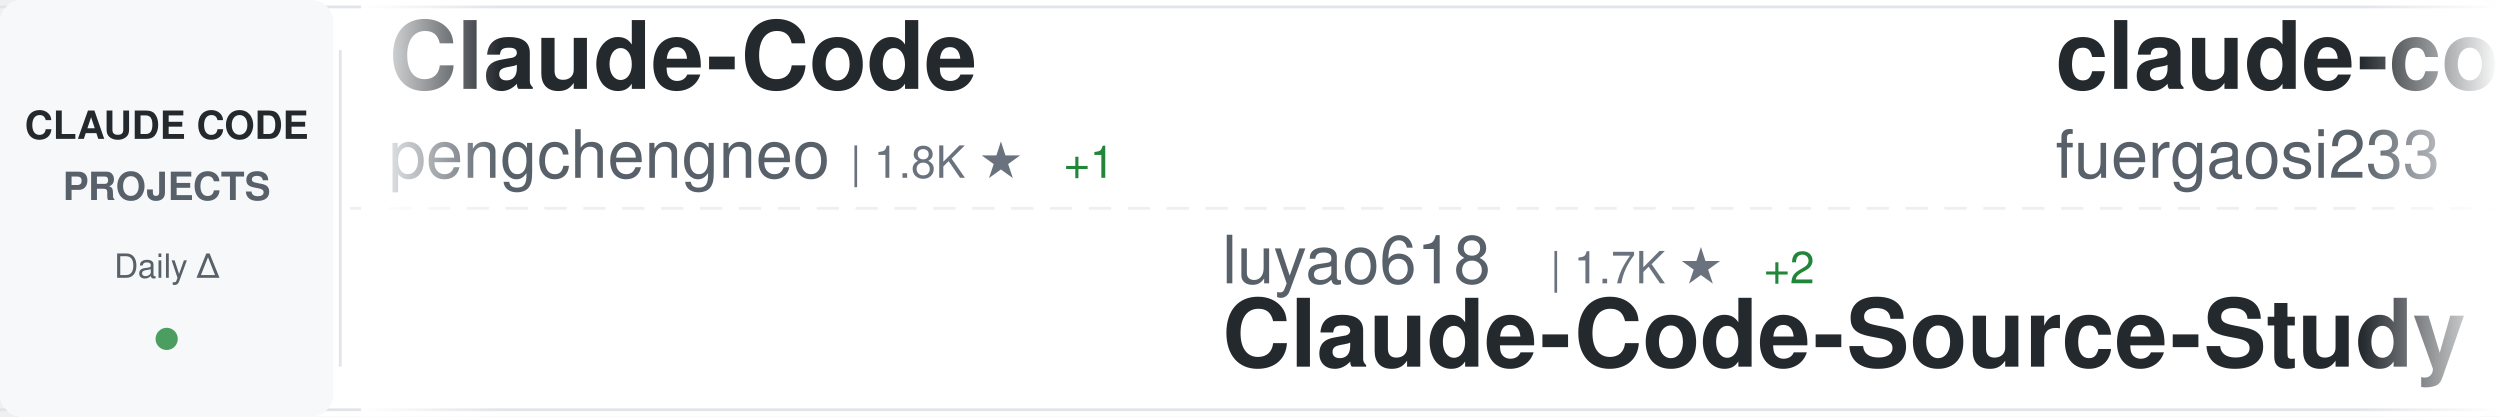
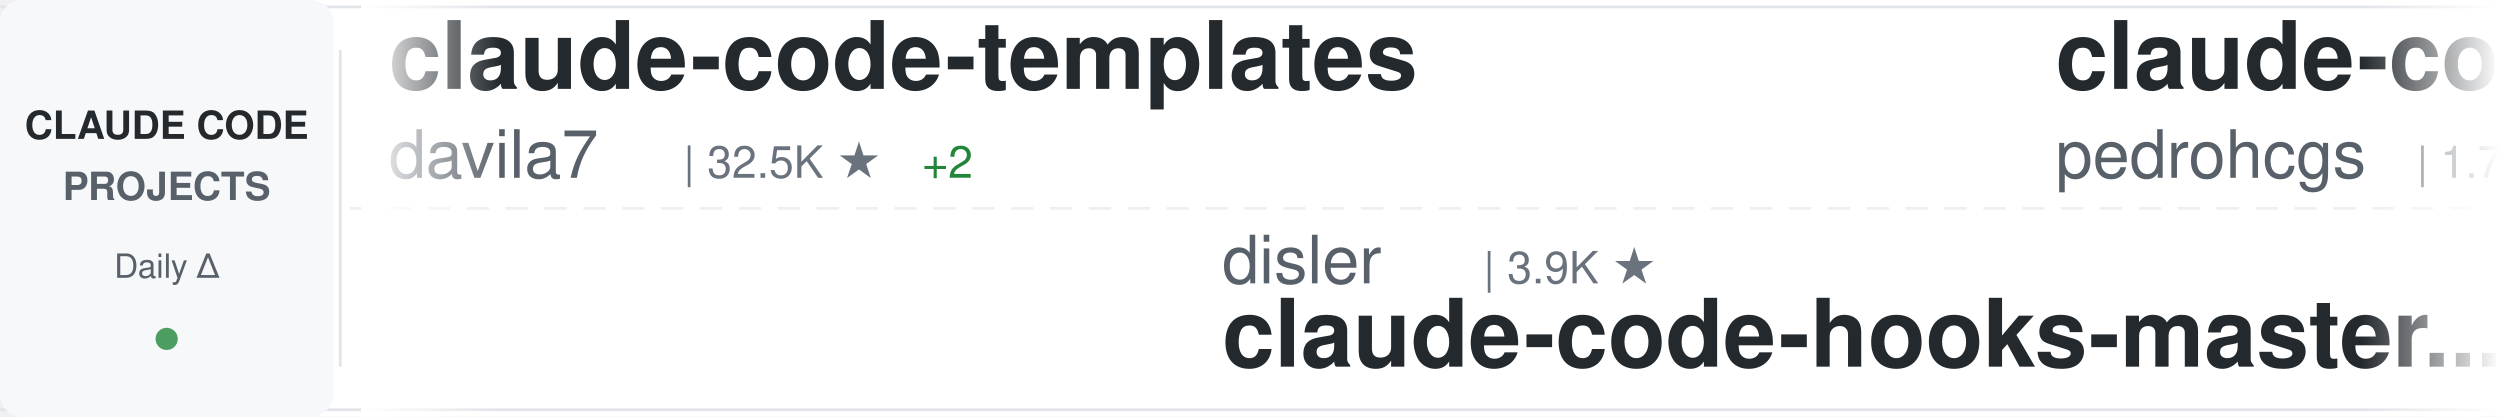
<svg xmlns="http://www.w3.org/2000/svg" width="900" height="150">
  <defs>
    <linearGradient id="awesomeLeftFade" x1="0%" y1="0%" x2="100%" y2="0%">
      <stop offset="0%" style="stop-color:#ffffff;stop-opacity:1" />
      <stop offset="100%" style="stop-color:#ffffff;stop-opacity:0" />
    </linearGradient>
    <linearGradient id="awesomeRightFade" x1="0%" y1="0%" x2="100%" y2="0%">
      <stop offset="0%" style="stop-color:#ffffff;stop-opacity:0" />
      <stop offset="100%" style="stop-color:#ffffff;stop-opacity:1" />
    </linearGradient>
  </defs>
  <rect width="900" height="150" fill="#ffffff" rx="8" />
  <rect x="0" y="2" width="900" height="1" fill="#e1e4e8" />
  <rect x="0" y="147" width="900" height="1" fill="#e1e4e8" />
  <line x1="0" y1="75" x2="900" y2="75" stroke="#e1e4e8" stroke-width="1" stroke-dasharray="8 6" opacity="0.6" />
  <rect x="0" y="0" width="120" height="150" fill="#f6f8fa" rx="8" />
  <text x="60" y="50" font-family="-apple-system, BlinkMacSystemFont, 'Segoe UI', Helvetica, Arial, sans-serif" font-size="14" font-weight="600" fill="#24292e" text-anchor="middle">CLAUDE CODE</text>
  <text x="60" y="72" font-family="-apple-system, BlinkMacSystemFont, 'Segoe UI', Helvetica, Arial, sans-serif" font-size="14" font-weight="600" fill="#586069" text-anchor="middle">PROJECTS</text>
  <text x="60" y="100" font-family="-apple-system, BlinkMacSystemFont, 'Segoe UI', Helvetica, Arial, sans-serif" font-size="12" font-weight="500" fill="#586069" text-anchor="middle">Daily Δ</text>
  <circle cx="60" cy="122" r="4" fill="#22863a" opacity="0.8" />
  <rect x="122" y="18" width="1" height="114" fill="#e1e4e8" />
  <clipPath id="awesomeTickerClip">
    <rect x="130" y="0" width="770" height="150" />
  </clipPath>
  <g clip-path="url(#awesomeTickerClip)">
    <g id="awesomeTickerItems">
      <animateTransform attributeName="transform" attributeType="XML" type="translate" from="0 0" to="-3000 0" dur="54s" repeatCount="indefinite" />
      <g transform="translate(0, 0)">
-         <text x="140" y="32" font-family="-apple-system, BlinkMacSystemFont, 'Segoe UI', Helvetica, Arial, sans-serif" font-size="34" font-weight="600" fill="#24292e">Claude-Code</text>
-         <text x="140" y="64" font-family="-apple-system, BlinkMacSystemFont, 'Segoe UI', Helvetica, Arial, sans-serif" font-size="24" font-weight="400" fill="#586069">pengchengneo</text>
-         <text x="306" y="64" font-family="-apple-system, BlinkMacSystemFont, 'Segoe UI', Helvetica, Arial, sans-serif" font-size="16" font-weight="500" fill="#6a737d">| 1.8K ★</text>
-         <text x="383" y="64" font-family="-apple-system, BlinkMacSystemFont, 'Segoe UI', Helvetica, Arial, sans-serif" font-size="16" font-weight="500" fill="#22863a"> +1</text>
+         <text x="140" y="32" font-family="-apple-system, BlinkMacSystemFont, 'Segoe UI', Helvetica, Arial, sans-serif" font-size="34" font-weight="600" fill="#24292e">claude-code-templates</text>
+         <text x="140" y="64" font-family="-apple-system, BlinkMacSystemFont, 'Segoe UI', Helvetica, Arial, sans-serif" font-size="24" font-weight="400" fill="#586069">davila7</text>
+         <text x="246" y="64" font-family="-apple-system, BlinkMacSystemFont, 'Segoe UI', Helvetica, Arial, sans-serif" font-size="16" font-weight="500" fill="#6a737d">| 32.5K ★</text>
+         <text x="332" y="64" font-family="-apple-system, BlinkMacSystemFont, 'Segoe UI', Helvetica, Arial, sans-serif" font-size="16" font-weight="500" fill="#22863a"> +2</text>
      </g>
      <g transform="translate(300, 0)">
-         <text x="140" y="102" font-family="-apple-system, BlinkMacSystemFont, 'Segoe UI', Helvetica, Arial, sans-serif" font-size="24" font-weight="400" fill="#586069">luyao618</text>
-         <text x="258" y="102" font-family="-apple-system, BlinkMacSystemFont, 'Segoe UI', Helvetica, Arial, sans-serif" font-size="16" font-weight="500" fill="#6a737d">| 1.7K ★</text>
-         <text x="335" y="102" font-family="-apple-system, BlinkMacSystemFont, 'Segoe UI', Helvetica, Arial, sans-serif" font-size="16" font-weight="500" fill="#22863a"> +2</text>
-         <text x="140" y="132" font-family="-apple-system, BlinkMacSystemFont, 'Segoe UI', Helvetica, Arial, sans-serif" font-size="34" font-weight="600" fill="#24292e">Claude-Code-Source-Study</text>
+         <text x="140" y="102" font-family="-apple-system, BlinkMacSystemFont, 'Segoe UI', Helvetica, Arial, sans-serif" font-size="24" font-weight="400" fill="#586069">disler</text>
+         <text x="234" y="102" font-family="-apple-system, BlinkMacSystemFont, 'Segoe UI', Helvetica, Arial, sans-serif" font-size="16" font-weight="500" fill="#6a737d">| 3.9K ★</text>
+         <text x="140" y="132" font-family="-apple-system, BlinkMacSystemFont, 'Segoe UI', Helvetica, Arial, sans-serif" font-size="34" font-weight="600" fill="#24292e">claude-code-hooks-master...</text>
      </g>
      <g transform="translate(600, 0)">
-         <text x="140" y="32" font-family="-apple-system, BlinkMacSystemFont, 'Segoe UI', Helvetica, Arial, sans-serif" font-size="34" font-weight="600" fill="#24292e">claude-code-proxy</text>
-         <text x="140" y="64" font-family="-apple-system, BlinkMacSystemFont, 'Segoe UI', Helvetica, Arial, sans-serif" font-size="24" font-weight="400" fill="#586069">fuergaosi233</text>
-         <text x="306" y="64" font-family="-apple-system, BlinkMacSystemFont, 'Segoe UI', Helvetica, Arial, sans-serif" font-size="16" font-weight="500" fill="#6a737d">| 2.8K ★</text>
-         <text x="383" y="64" font-family="-apple-system, BlinkMacSystemFont, 'Segoe UI', Helvetica, Arial, sans-serif" font-size="16" font-weight="500" fill="#22863a"> +2</text>
+         <text x="140" y="32" font-family="-apple-system, BlinkMacSystemFont, 'Segoe UI', Helvetica, Arial, sans-serif" font-size="34" font-weight="600" fill="#24292e">claude-code-my-workflow</text>
+         <text x="140" y="64" font-family="-apple-system, BlinkMacSystemFont, 'Segoe UI', Helvetica, Arial, sans-serif" font-size="24" font-weight="400" fill="#586069">pedrohcgs</text>
+         <text x="270" y="64" font-family="-apple-system, BlinkMacSystemFont, 'Segoe UI', Helvetica, Arial, sans-serif" font-size="16" font-weight="500" fill="#6a737d">| 1.7K ★</text>
+         <text x="347" y="64" font-family="-apple-system, BlinkMacSystemFont, 'Segoe UI', Helvetica, Arial, sans-serif" font-size="16" font-weight="500" fill="#22863a"> +3</text>
      </g>
      <g transform="translate(900, 0)">
-         <text x="140" y="102" font-family="-apple-system, BlinkMacSystemFont, 'Segoe UI', Helvetica, Arial, sans-serif" font-size="24" font-weight="400" fill="#586069">isboyjc</text>
-         <text x="246" y="102" font-family="-apple-system, BlinkMacSystemFont, 'Segoe UI', Helvetica, Arial, sans-serif" font-size="16" font-weight="500" fill="#6a737d">| 161 ★</text>
-         <text x="140" y="132" font-family="-apple-system, BlinkMacSystemFont, 'Segoe UI', Helvetica, Arial, sans-serif" font-size="34" font-weight="600" fill="#24292e">claude-code</text>
+         <text x="140" y="102" font-family="-apple-system, BlinkMacSystemFont, 'Segoe UI', Helvetica, Arial, sans-serif" font-size="24" font-weight="400" fill="#586069">shanraisshan</text>
+         <text x="306" y="102" font-family="-apple-system, BlinkMacSystemFont, 'Segoe UI', Helvetica, Arial, sans-serif" font-size="16" font-weight="500" fill="#6a737d">| 67.3K ★</text>
+         <text x="392" y="102" font-family="-apple-system, BlinkMacSystemFont, 'Segoe UI', Helvetica, Arial, sans-serif" font-size="16" font-weight="500" fill="#22863a"> +5</text>
+         <text x="140" y="132" font-family="-apple-system, BlinkMacSystemFont, 'Segoe UI', Helvetica, Arial, sans-serif" font-size="34" font-weight="600" fill="#24292e">claude-code-best-practic...</text>
      </g>
      <g transform="translate(1200, 0)">
-         <text x="140" y="32" font-family="-apple-system, BlinkMacSystemFont, 'Segoe UI', Helvetica, Arial, sans-serif" font-size="34" font-weight="600" fill="#24292e">claude-code-proxy</text>
-         <text x="140" y="64" font-family="-apple-system, BlinkMacSystemFont, 'Segoe UI', Helvetica, Arial, sans-serif" font-size="24" font-weight="400" fill="#586069">1rgs</text>
-         <text x="210" y="64" font-family="-apple-system, BlinkMacSystemFont, 'Segoe UI', Helvetica, Arial, sans-serif" font-size="16" font-weight="500" fill="#6a737d">| 3.8K ★</text>
-         <text x="287" y="64" font-family="-apple-system, BlinkMacSystemFont, 'Segoe UI', Helvetica, Arial, sans-serif" font-size="16" font-weight="500" fill="#22863a"> +1</text>
+         <text x="140" y="32" font-family="-apple-system, BlinkMacSystemFont, 'Segoe UI', Helvetica, Arial, sans-serif" font-size="34" font-weight="600" fill="#24292e">claude-code-security-rev...</text>
+         <text x="140" y="64" font-family="-apple-system, BlinkMacSystemFont, 'Segoe UI', Helvetica, Arial, sans-serif" font-size="24" font-weight="400" fill="#586069">anthropics</text>
+         <text x="282" y="64" font-family="-apple-system, BlinkMacSystemFont, 'Segoe UI', Helvetica, Arial, sans-serif" font-size="16" font-weight="500" fill="#6a737d">| 6.3K ★</text>
+         <text x="359" y="64" font-family="-apple-system, BlinkMacSystemFont, 'Segoe UI', Helvetica, Arial, sans-serif" font-size="16" font-weight="500" fill="#22863a"> +3</text>
      </g>
      <g transform="translate(1500, 0)">
-         <text x="140" y="102" font-family="-apple-system, BlinkMacSystemFont, 'Segoe UI', Helvetica, Arial, sans-serif" font-size="24" font-weight="400" fill="#586069">mehmoodosman</text>
-         <text x="306" y="102" font-family="-apple-system, BlinkMacSystemFont, 'Segoe UI', Helvetica, Arial, sans-serif" font-size="16" font-weight="500" fill="#6a737d">| 173 ★</text>
-         <text x="140" y="132" font-family="-apple-system, BlinkMacSystemFont, 'Segoe UI', Helvetica, Arial, sans-serif" font-size="34" font-weight="600" fill="#24292e">claude-code</text>
+         <text x="140" y="102" font-family="-apple-system, BlinkMacSystemFont, 'Segoe UI', Helvetica, Arial, sans-serif" font-size="24" font-weight="400" fill="#586069">pengchengneo</text>
+         <text x="306" y="102" font-family="-apple-system, BlinkMacSystemFont, 'Segoe UI', Helvetica, Arial, sans-serif" font-size="16" font-weight="500" fill="#6a737d">| 1.8K ★</text>
+         <text x="140" y="132" font-family="-apple-system, BlinkMacSystemFont, 'Segoe UI', Helvetica, Arial, sans-serif" font-size="34" font-weight="600" fill="#24292e">Claude-Code</text>
      </g>
      <g transform="translate(1800, 0)">
-         <text x="140" y="32" font-family="-apple-system, BlinkMacSystemFont, 'Segoe UI', Helvetica, Arial, sans-serif" font-size="34" font-weight="600" fill="#24292e">pi-vs-claude-code</text>
-         <text x="140" y="64" font-family="-apple-system, BlinkMacSystemFont, 'Segoe UI', Helvetica, Arial, sans-serif" font-size="24" font-weight="400" fill="#586069">disler</text>
-         <text x="234" y="64" font-family="-apple-system, BlinkMacSystemFont, 'Segoe UI', Helvetica, Arial, sans-serif" font-size="16" font-weight="500" fill="#6a737d">| 1.7K ★</text>
-         <text x="311" y="64" font-family="-apple-system, BlinkMacSystemFont, 'Segoe UI', Helvetica, Arial, sans-serif" font-size="16" font-weight="500" fill="#22863a"> +1</text>
+         <text x="140" y="32" font-family="-apple-system, BlinkMacSystemFont, 'Segoe UI', Helvetica, Arial, sans-serif" font-size="34" font-weight="600" fill="#24292e">claude-code</text>
+         <text x="140" y="64" font-family="-apple-system, BlinkMacSystemFont, 'Segoe UI', Helvetica, Arial, sans-serif" font-size="24" font-weight="400" fill="#586069">xorespesp</text>
+         <text x="270" y="64" font-family="-apple-system, BlinkMacSystemFont, 'Segoe UI', Helvetica, Arial, sans-serif" font-size="16" font-weight="500" fill="#6a737d">| 232 ★</text>
      </g>
      <g transform="translate(2100, 0)">
-         <text x="140" y="102" font-family="-apple-system, BlinkMacSystemFont, 'Segoe UI', Helvetica, Arial, sans-serif" font-size="24" font-weight="400" fill="#586069">Windy3f3f3f3f</text>
-         <text x="318" y="102" font-family="-apple-system, BlinkMacSystemFont, 'Segoe UI', Helvetica, Arial, sans-serif" font-size="16" font-weight="500" fill="#6a737d">| 3.7K ★</text>
-         <text x="395" y="102" font-family="-apple-system, BlinkMacSystemFont, 'Segoe UI', Helvetica, Arial, sans-serif" font-size="16" font-weight="500" fill="#22863a"> +1</text>
-         <text x="140" y="132" font-family="-apple-system, BlinkMacSystemFont, 'Segoe UI', Helvetica, Arial, sans-serif" font-size="34" font-weight="600" fill="#24292e">how-claude-code-works</text>
+         <text x="140" y="102" font-family="-apple-system, BlinkMacSystemFont, 'Segoe UI', Helvetica, Arial, sans-serif" font-size="24" font-weight="400" fill="#586069">chauncygu</text>
+         <text x="270" y="102" font-family="-apple-system, BlinkMacSystemFont, 'Segoe UI', Helvetica, Arial, sans-serif" font-size="16" font-weight="500" fill="#6a737d">| 2.8K ★</text>
+         <text x="347" y="102" font-family="-apple-system, BlinkMacSystemFont, 'Segoe UI', Helvetica, Arial, sans-serif" font-size="16" font-weight="500" fill="#22863a"> +1</text>
+         <text x="140" y="132" font-family="-apple-system, BlinkMacSystemFont, 'Segoe UI', Helvetica, Arial, sans-serif" font-size="34" font-weight="600" fill="#24292e">collection-claude-code-s...</text>
      </g>
      <g transform="translate(2400, 0)">
-         <text x="140" y="32" font-family="-apple-system, BlinkMacSystemFont, 'Segoe UI', Helvetica, Arial, sans-serif" font-size="34" font-weight="600" fill="#24292e">Claude-Code</text>
-         <text x="140" y="64" font-family="-apple-system, BlinkMacSystemFont, 'Segoe UI', Helvetica, Arial, sans-serif" font-size="24" font-weight="400" fill="#586069">OrcaWhisper</text>
-         <text x="294" y="64" font-family="-apple-system, BlinkMacSystemFont, 'Segoe UI', Helvetica, Arial, sans-serif" font-size="16" font-weight="500" fill="#6a737d">| 102 ★</text>
+         <text x="140" y="32" font-family="-apple-system, BlinkMacSystemFont, 'Segoe UI', Helvetica, Arial, sans-serif" font-size="34" font-weight="600" fill="#24292e">edmunds-claude-code</text>
+         <text x="140" y="64" font-family="-apple-system, BlinkMacSystemFont, 'Segoe UI', Helvetica, Arial, sans-serif" font-size="24" font-weight="400" fill="#586069">edmund-io</text>
+         <text x="270" y="64" font-family="-apple-system, BlinkMacSystemFont, 'Segoe UI', Helvetica, Arial, sans-serif" font-size="16" font-weight="500" fill="#6a737d">| 1.5K ★</text>
      </g>
      <g transform="translate(2700, 0)">
-         <text x="140" y="102" font-family="-apple-system, BlinkMacSystemFont, 'Segoe UI', Helvetica, Arial, sans-serif" font-size="24" font-weight="400" fill="#586069">Alishahryar1</text>
-         <text x="306" y="102" font-family="-apple-system, BlinkMacSystemFont, 'Segoe UI', Helvetica, Arial, sans-serif" font-size="16" font-weight="500" fill="#6a737d">| 57.0K ★</text>
-         <text x="392" y="102" font-family="-apple-system, BlinkMacSystemFont, 'Segoe UI', Helvetica, Arial, sans-serif" font-size="16" font-weight="500" fill="#22863a"> +38</text>
-         <text x="140" y="132" font-family="-apple-system, BlinkMacSystemFont, 'Segoe UI', Helvetica, Arial, sans-serif" font-size="34" font-weight="600" fill="#24292e">free-claude-code</text>
+         <text x="140" y="102" font-family="-apple-system, BlinkMacSystemFont, 'Segoe UI', Helvetica, Arial, sans-serif" font-size="24" font-weight="400" fill="#586069">digitalsamba</text>
+         <text x="306" y="102" font-family="-apple-system, BlinkMacSystemFont, 'Segoe UI', Helvetica, Arial, sans-serif" font-size="16" font-weight="500" fill="#6a737d">| 2.2K ★</text>
+         <text x="383" y="102" font-family="-apple-system, BlinkMacSystemFont, 'Segoe UI', Helvetica, Arial, sans-serif" font-size="16" font-weight="500" fill="#22863a"> +1</text>
+         <text x="140" y="132" font-family="-apple-system, BlinkMacSystemFont, 'Segoe UI', Helvetica, Arial, sans-serif" font-size="34" font-weight="600" fill="#24292e">claude-code-video-toolki...</text>
      </g>
      <g transform="translate(3000, 0)">
-         <text x="140" y="32" font-family="-apple-system, BlinkMacSystemFont, 'Segoe UI', Helvetica, Arial, sans-serif" font-size="34" font-weight="600" fill="#24292e">Claude-Code</text>
-         <text x="140" y="64" font-family="-apple-system, BlinkMacSystemFont, 'Segoe UI', Helvetica, Arial, sans-serif" font-size="24" font-weight="400" fill="#586069">pengchengneo</text>
-         <text x="306" y="64" font-family="-apple-system, BlinkMacSystemFont, 'Segoe UI', Helvetica, Arial, sans-serif" font-size="16" font-weight="500" fill="#6a737d">| 1.8K ★</text>
-         <text x="383" y="64" font-family="-apple-system, BlinkMacSystemFont, 'Segoe UI', Helvetica, Arial, sans-serif" font-size="16" font-weight="500" fill="#22863a"> +1</text>
+         <text x="140" y="32" font-family="-apple-system, BlinkMacSystemFont, 'Segoe UI', Helvetica, Arial, sans-serif" font-size="34" font-weight="600" fill="#24292e">claude-code-templates</text>
+         <text x="140" y="64" font-family="-apple-system, BlinkMacSystemFont, 'Segoe UI', Helvetica, Arial, sans-serif" font-size="24" font-weight="400" fill="#586069">davila7</text>
+         <text x="246" y="64" font-family="-apple-system, BlinkMacSystemFont, 'Segoe UI', Helvetica, Arial, sans-serif" font-size="16" font-weight="500" fill="#6a737d">| 32.5K ★</text>
+         <text x="332" y="64" font-family="-apple-system, BlinkMacSystemFont, 'Segoe UI', Helvetica, Arial, sans-serif" font-size="16" font-weight="500" fill="#22863a"> +2</text>
      </g>
      <g transform="translate(3300, 0)">
-         <text x="140" y="102" font-family="-apple-system, BlinkMacSystemFont, 'Segoe UI', Helvetica, Arial, sans-serif" font-size="24" font-weight="400" fill="#586069">luyao618</text>
-         <text x="258" y="102" font-family="-apple-system, BlinkMacSystemFont, 'Segoe UI', Helvetica, Arial, sans-serif" font-size="16" font-weight="500" fill="#6a737d">| 1.7K ★</text>
-         <text x="335" y="102" font-family="-apple-system, BlinkMacSystemFont, 'Segoe UI', Helvetica, Arial, sans-serif" font-size="16" font-weight="500" fill="#22863a"> +2</text>
-         <text x="140" y="132" font-family="-apple-system, BlinkMacSystemFont, 'Segoe UI', Helvetica, Arial, sans-serif" font-size="34" font-weight="600" fill="#24292e">Claude-Code-Source-Study</text>
+         <text x="140" y="102" font-family="-apple-system, BlinkMacSystemFont, 'Segoe UI', Helvetica, Arial, sans-serif" font-size="24" font-weight="400" fill="#586069">disler</text>
+         <text x="234" y="102" font-family="-apple-system, BlinkMacSystemFont, 'Segoe UI', Helvetica, Arial, sans-serif" font-size="16" font-weight="500" fill="#6a737d">| 3.9K ★</text>
+         <text x="140" y="132" font-family="-apple-system, BlinkMacSystemFont, 'Segoe UI', Helvetica, Arial, sans-serif" font-size="34" font-weight="600" fill="#24292e">claude-code-hooks-master...</text>
      </g>
      <g transform="translate(3600, 0)">
-         <text x="140" y="32" font-family="-apple-system, BlinkMacSystemFont, 'Segoe UI', Helvetica, Arial, sans-serif" font-size="34" font-weight="600" fill="#24292e">claude-code-proxy</text>
-         <text x="140" y="64" font-family="-apple-system, BlinkMacSystemFont, 'Segoe UI', Helvetica, Arial, sans-serif" font-size="24" font-weight="400" fill="#586069">fuergaosi233</text>
-         <text x="306" y="64" font-family="-apple-system, BlinkMacSystemFont, 'Segoe UI', Helvetica, Arial, sans-serif" font-size="16" font-weight="500" fill="#6a737d">| 2.8K ★</text>
-         <text x="383" y="64" font-family="-apple-system, BlinkMacSystemFont, 'Segoe UI', Helvetica, Arial, sans-serif" font-size="16" font-weight="500" fill="#22863a"> +2</text>
+         <text x="140" y="32" font-family="-apple-system, BlinkMacSystemFont, 'Segoe UI', Helvetica, Arial, sans-serif" font-size="34" font-weight="600" fill="#24292e">claude-code-my-workflow</text>
+         <text x="140" y="64" font-family="-apple-system, BlinkMacSystemFont, 'Segoe UI', Helvetica, Arial, sans-serif" font-size="24" font-weight="400" fill="#586069">pedrohcgs</text>
+         <text x="270" y="64" font-family="-apple-system, BlinkMacSystemFont, 'Segoe UI', Helvetica, Arial, sans-serif" font-size="16" font-weight="500" fill="#6a737d">| 1.7K ★</text>
+         <text x="347" y="64" font-family="-apple-system, BlinkMacSystemFont, 'Segoe UI', Helvetica, Arial, sans-serif" font-size="16" font-weight="500" fill="#22863a"> +3</text>
      </g>
      <g transform="translate(3900, 0)">
-         <text x="140" y="102" font-family="-apple-system, BlinkMacSystemFont, 'Segoe UI', Helvetica, Arial, sans-serif" font-size="24" font-weight="400" fill="#586069">isboyjc</text>
-         <text x="246" y="102" font-family="-apple-system, BlinkMacSystemFont, 'Segoe UI', Helvetica, Arial, sans-serif" font-size="16" font-weight="500" fill="#6a737d">| 161 ★</text>
-         <text x="140" y="132" font-family="-apple-system, BlinkMacSystemFont, 'Segoe UI', Helvetica, Arial, sans-serif" font-size="34" font-weight="600" fill="#24292e">claude-code</text>
+         <text x="140" y="102" font-family="-apple-system, BlinkMacSystemFont, 'Segoe UI', Helvetica, Arial, sans-serif" font-size="24" font-weight="400" fill="#586069">shanraisshan</text>
+         <text x="306" y="102" font-family="-apple-system, BlinkMacSystemFont, 'Segoe UI', Helvetica, Arial, sans-serif" font-size="16" font-weight="500" fill="#6a737d">| 67.3K ★</text>
+         <text x="392" y="102" font-family="-apple-system, BlinkMacSystemFont, 'Segoe UI', Helvetica, Arial, sans-serif" font-size="16" font-weight="500" fill="#22863a"> +5</text>
+         <text x="140" y="132" font-family="-apple-system, BlinkMacSystemFont, 'Segoe UI', Helvetica, Arial, sans-serif" font-size="34" font-weight="600" fill="#24292e">claude-code-best-practic...</text>
      </g>
    </g>
  </g>
  <rect x="130" y="0" width="50" height="150" fill="url(#awesomeLeftFade)" />
  <rect x="850" y="0" width="50" height="150" fill="url(#awesomeRightFade)" />
</svg>
